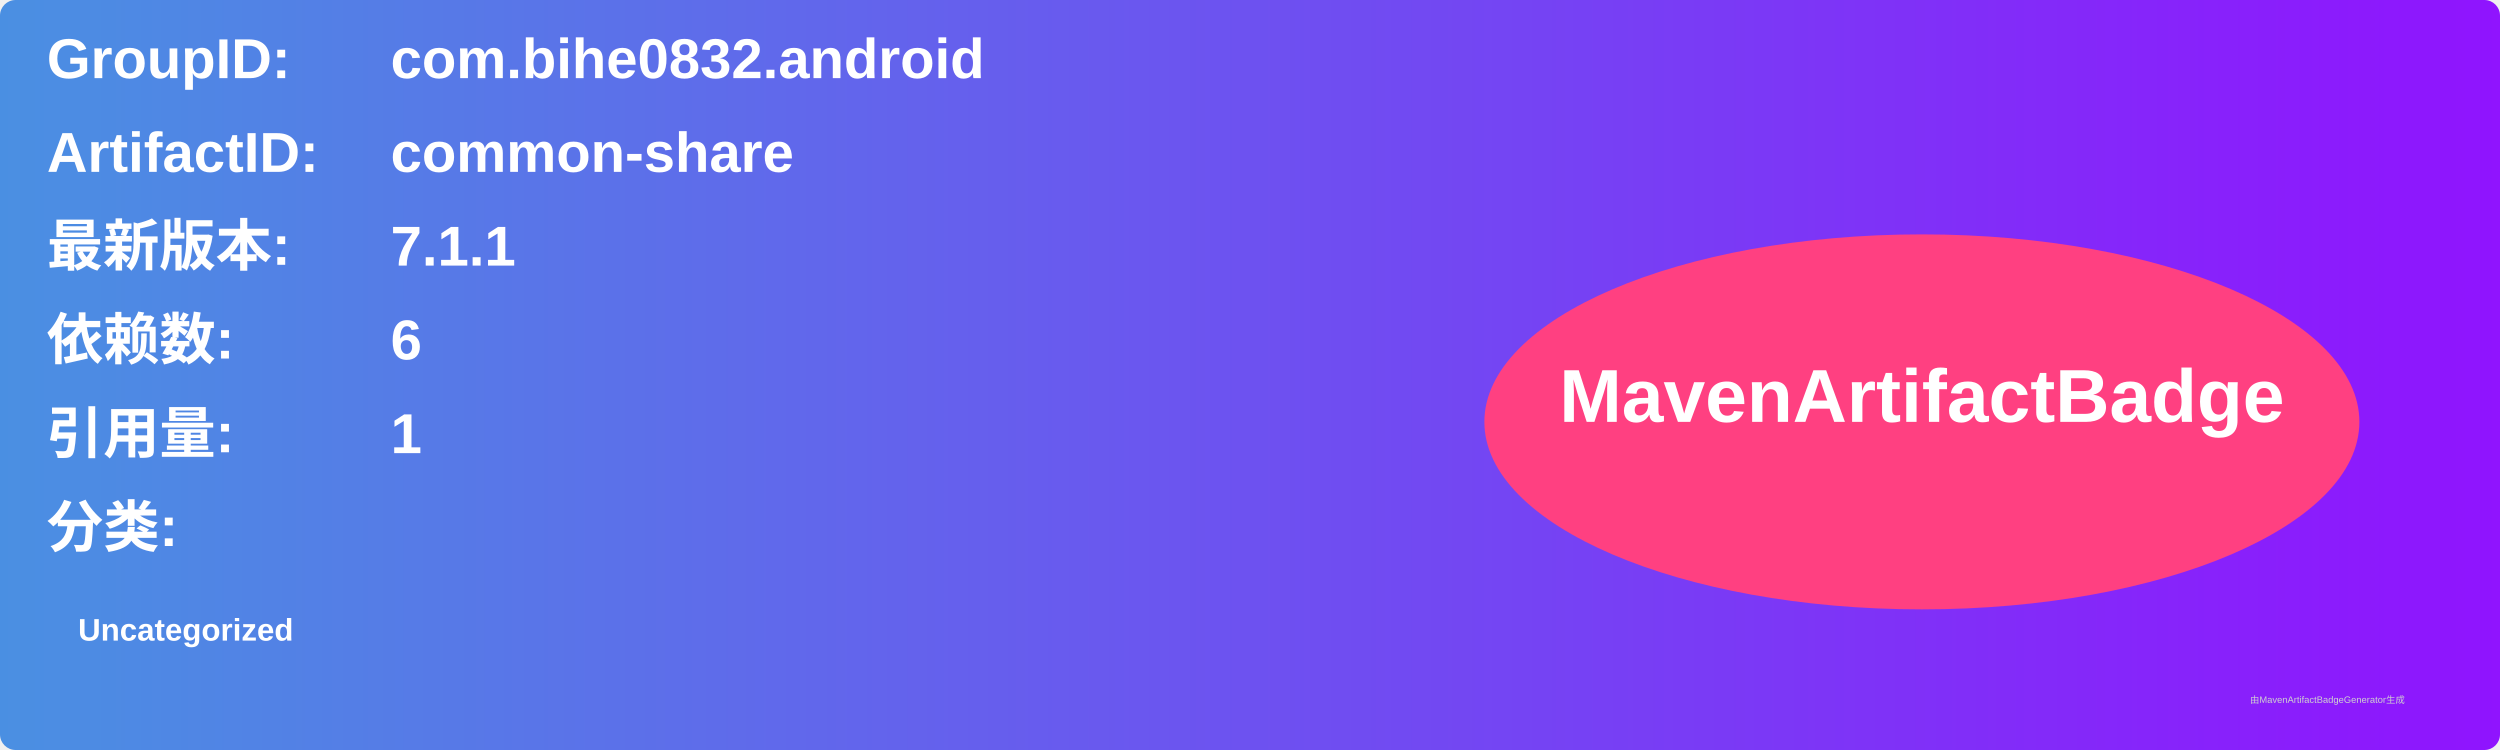
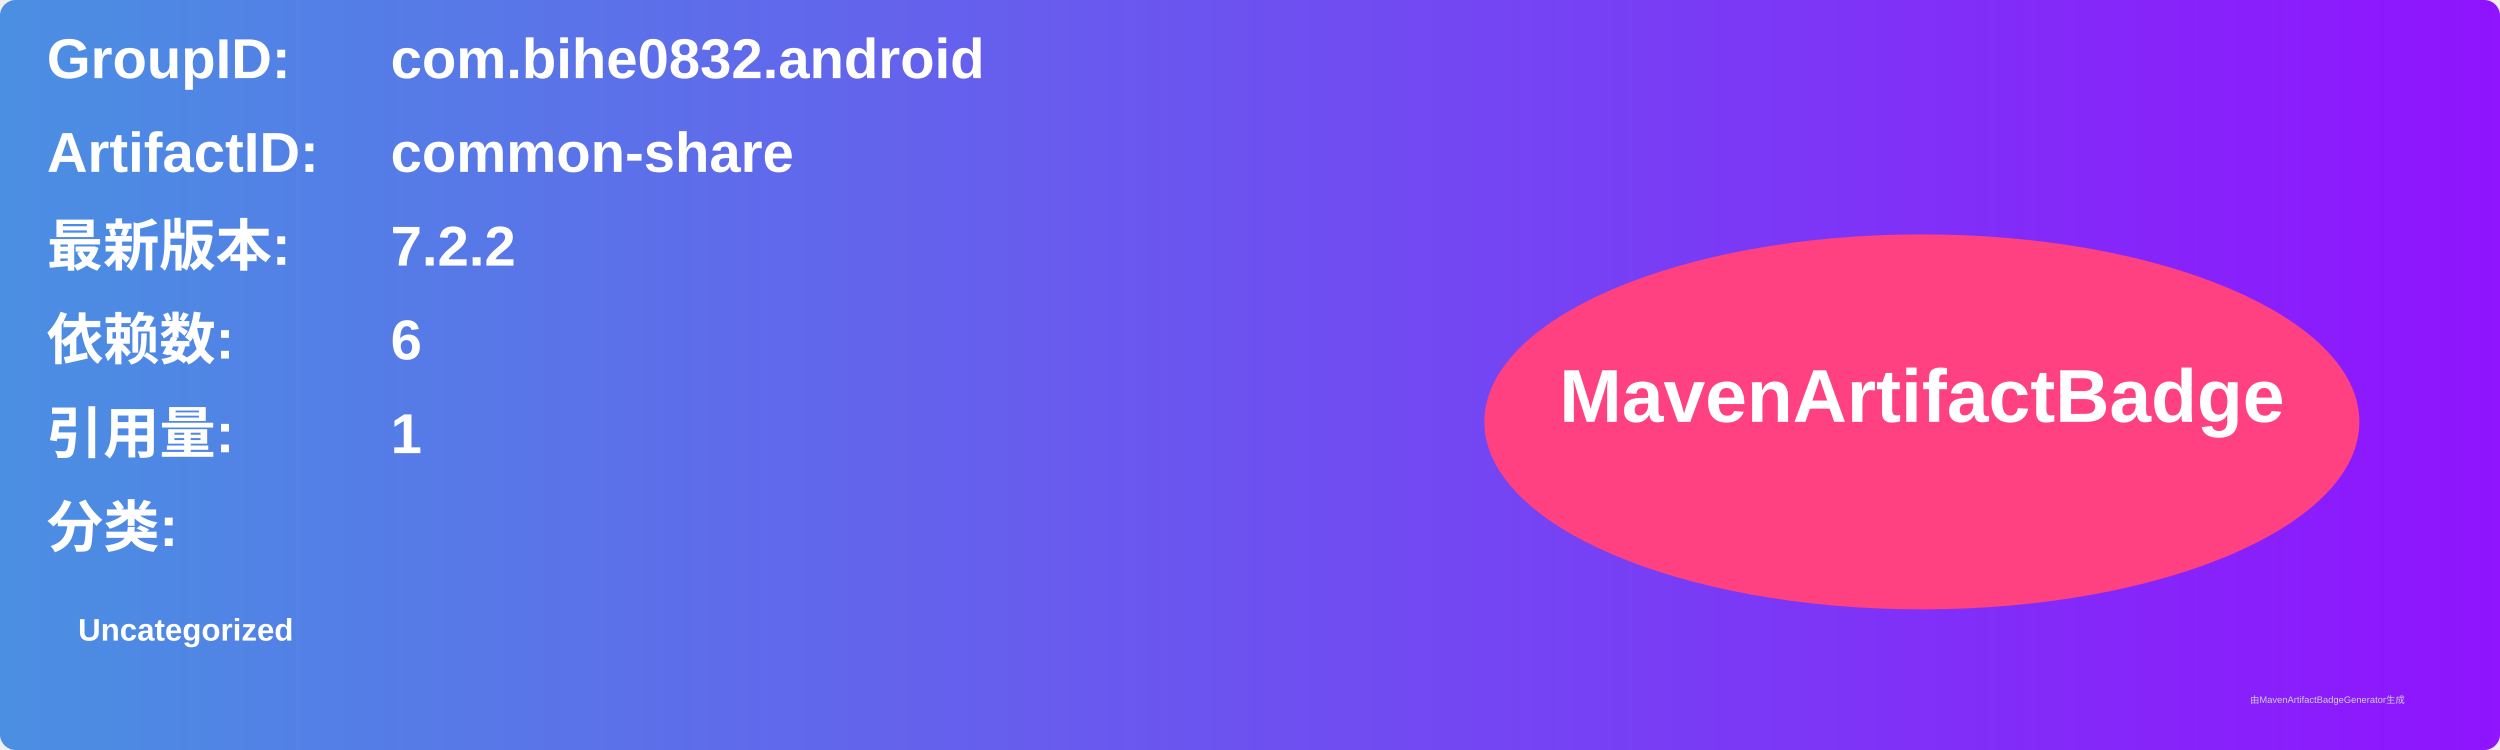
<svg xmlns="http://www.w3.org/2000/svg" width="800" height="240" viewBox="0 0 800 240">
  <linearGradient id="grad" x1="0%" y1="0%" x2="100%" y2="0%">
    <stop offset="0%" stop-color="#4a90e2" />
    <stop offset="100%" stop-color="#9013fe" />
  </linearGradient>
  <rect width="100%" height="100%" rx="5" ry="5" fill="url(#grad)" />
  <g transform="translate(15, 15)">
    <text x="0" y="10" font-family="Arial" font-size="18" fill="white" font-weight="bold" width="260">GroupID:</text>
    <text x="110" y="10" font-family="Arial" font-size="18" fill="white" font-weight="bold" width="460">com.bihe0832.android</text>
    <text x="0" y="40" font-family="Arial" font-size="18" fill="white" font-weight="bold" width="260">ArtifactID:</text>
    <text x="110" y="40" font-family="Arial" font-size="18" fill="white" font-weight="bold" width="460">common-share</text>
    <text x="0" y="70" font-family="Arial" font-size="18" fill="white" font-weight="bold">最新版本:</text>
    <text x="110" y="70" font-family="Arial" font-size="18" fill="white" font-weight="bold">
-       <tspan font-weight="bold">7.1.1</tspan>
+       <tspan font-weight="bold">7.2.2</tspan>
    </text>
    <text x="0" y="100" font-family="Arial" font-size="18" fill="white" font-weight="bold">依赖数: </text>
    <text x="110" y="100" font-family="Arial" font-size="18" fill="white">
      <tspan font-weight="bold">6</tspan>
    </text>
    <text x="0" y="130" font-family="Arial" font-size="18" fill="white" font-weight="bold">引用量: </text>
    <text x="110" y="130" font-family="Arial" font-size="18" fill="white">
      <tspan font-weight="bold">1</tspan>
    </text>
    <text x="0" y="160" font-family="Arial" font-size="18" fill="white" font-weight="bold">分类:</text>
    <text x="10" y="190" font-family="Arial" font-size="10" fill="white">
      <tspan font-weight="bold">Uncategorized</tspan>
    </text>
    <ellipse cx="600" cy="120" rx="140" ry="60" fill="#ff4081" />
    <text x="600" y="120" text-anchor="middle" font-family="Arial" font-size="24" fill="white" font-weight="bold">MavenArtifactBadge</text>
  </g>
  <text x="720" y="225" font-family="Arial" font-size="3" fill="#d0d0d0">由MavenArtifactBadgeGenerator生成</text>
</svg>
